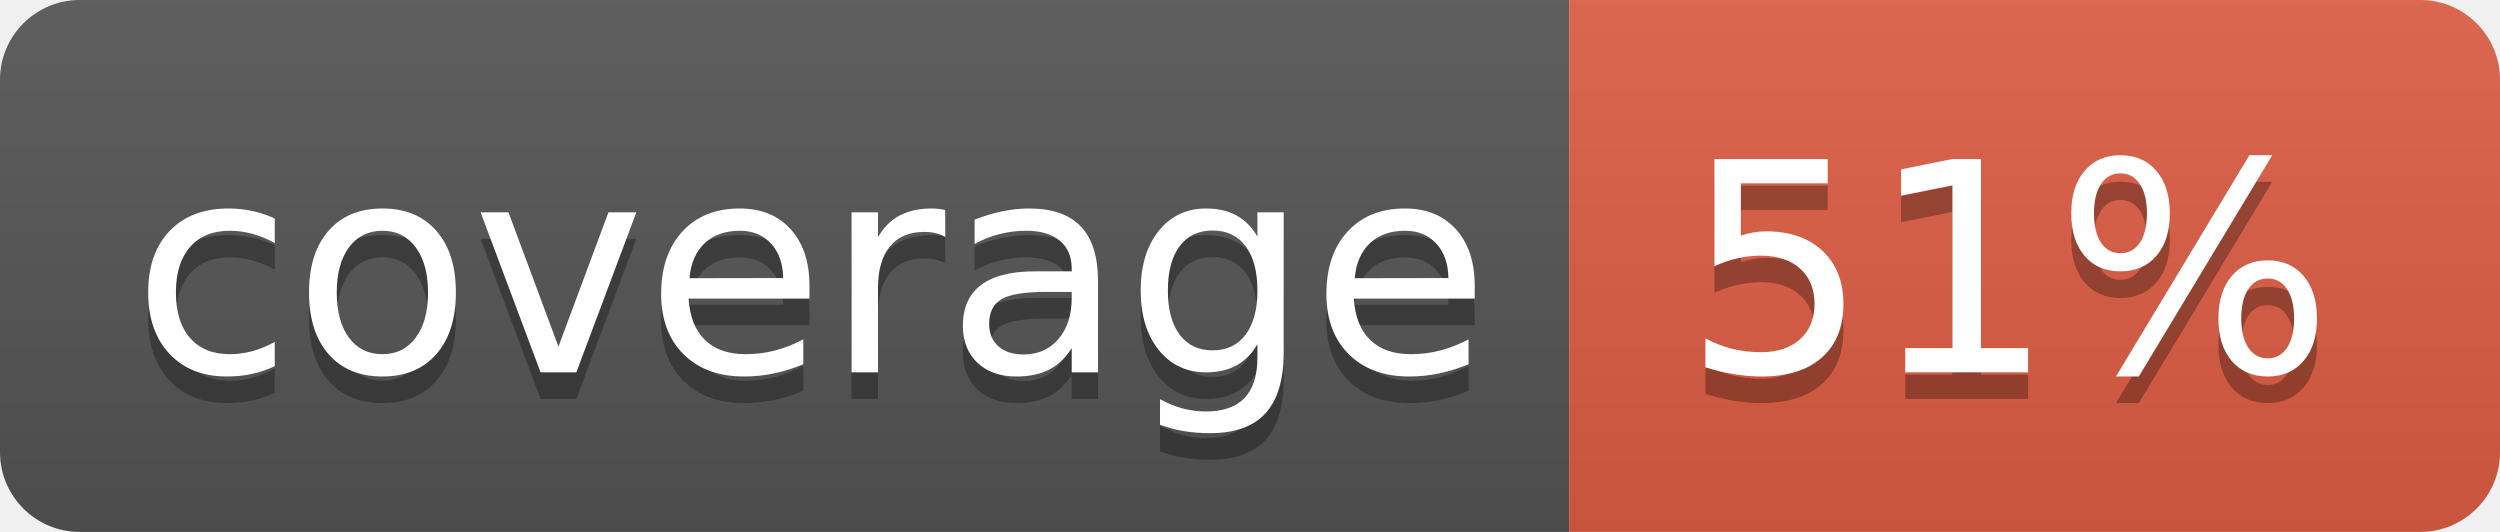
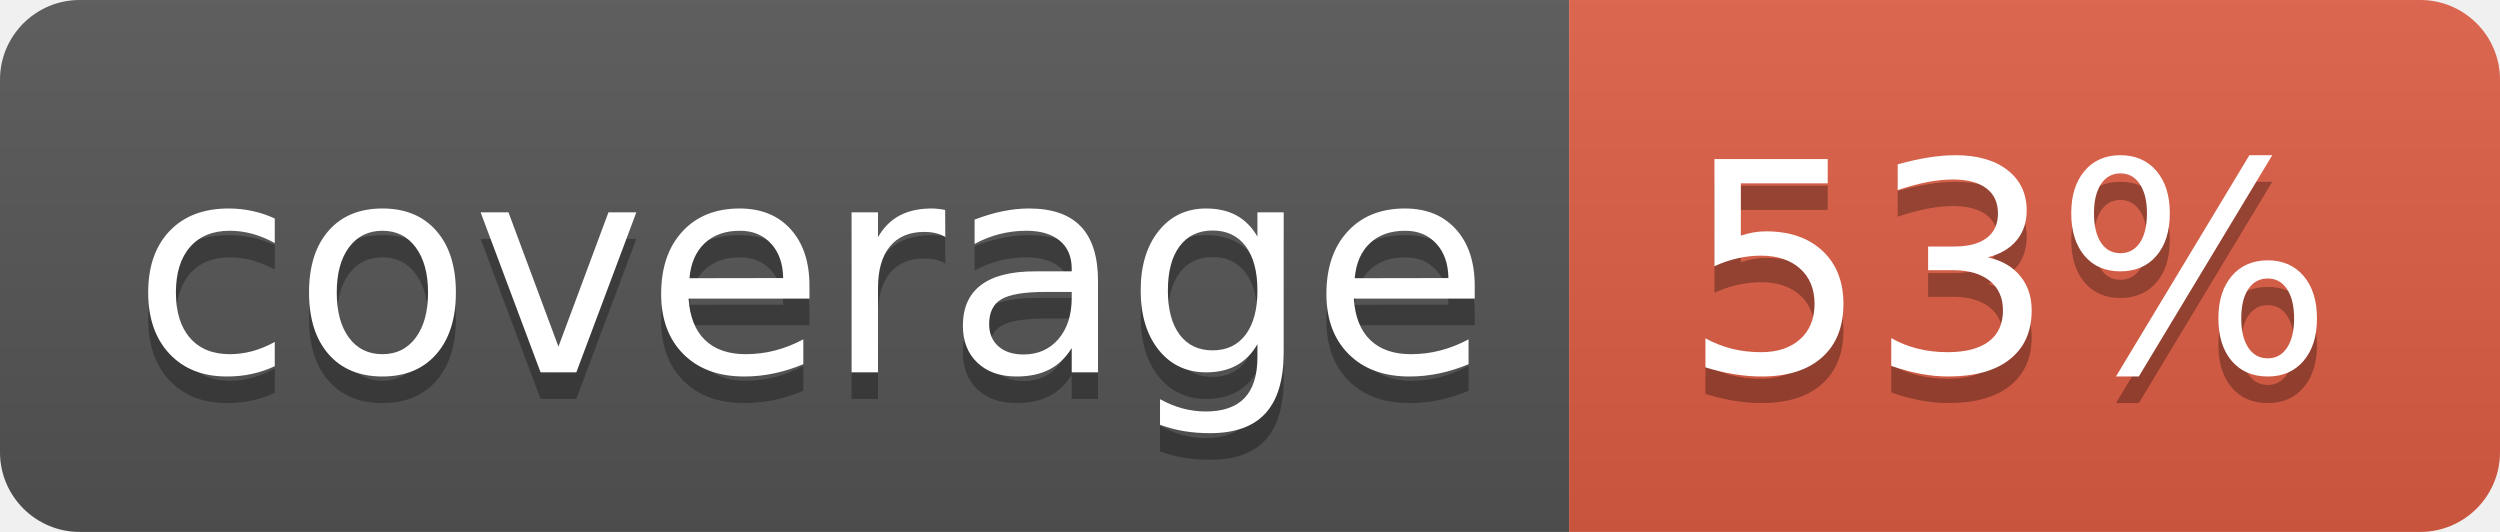
<svg xmlns="http://www.w3.org/2000/svg" width="94" height="20">
  <linearGradient id="b" x2="0" y2="100%">
    <stop offset="0" stop-color="#bbb" stop-opacity=".1" />
    <stop offset="1" stop-opacity=".1" />
  </linearGradient>
  <clipPath id="a">
    <rect width="94" height="20" rx="3" fill="#fff" />
  </clipPath>
  <g clip-path="url(#a)">
    <path fill="#555" d="M0 0h59v20H0z" />
    <path fill="#e05d44" d="M59 0h35v20H59z" />
    <path fill="url(#b)" d="M0 0h94v20H0z" />
  </g>
  <g fill="#fff" text-anchor="middle" font-family="DejaVu Sans,Verdana,Geneva,sans-serif" font-size="110">
    <text x="305" y="150" fill="#010101" fill-opacity=".3" transform="scale(.1)" textLength="490">coverage</text>
    <text x="305" y="140" transform="scale(.1)" textLength="490">coverage</text>
-     <text x="755" y="150" fill="#010101" fill-opacity=".3" transform="scale(.1)" textLength="250">51%</text>
-     <text x="755" y="140" transform="scale(.1)" textLength="250">51%</text>
+     <text x="755" y="150" fill="#010101" fill-opacity=".3" transform="scale(.1)" textLength="250">53%</text>
+     <text x="755" y="140" transform="scale(.1)" textLength="250">53%</text>
  </g>
</svg>
